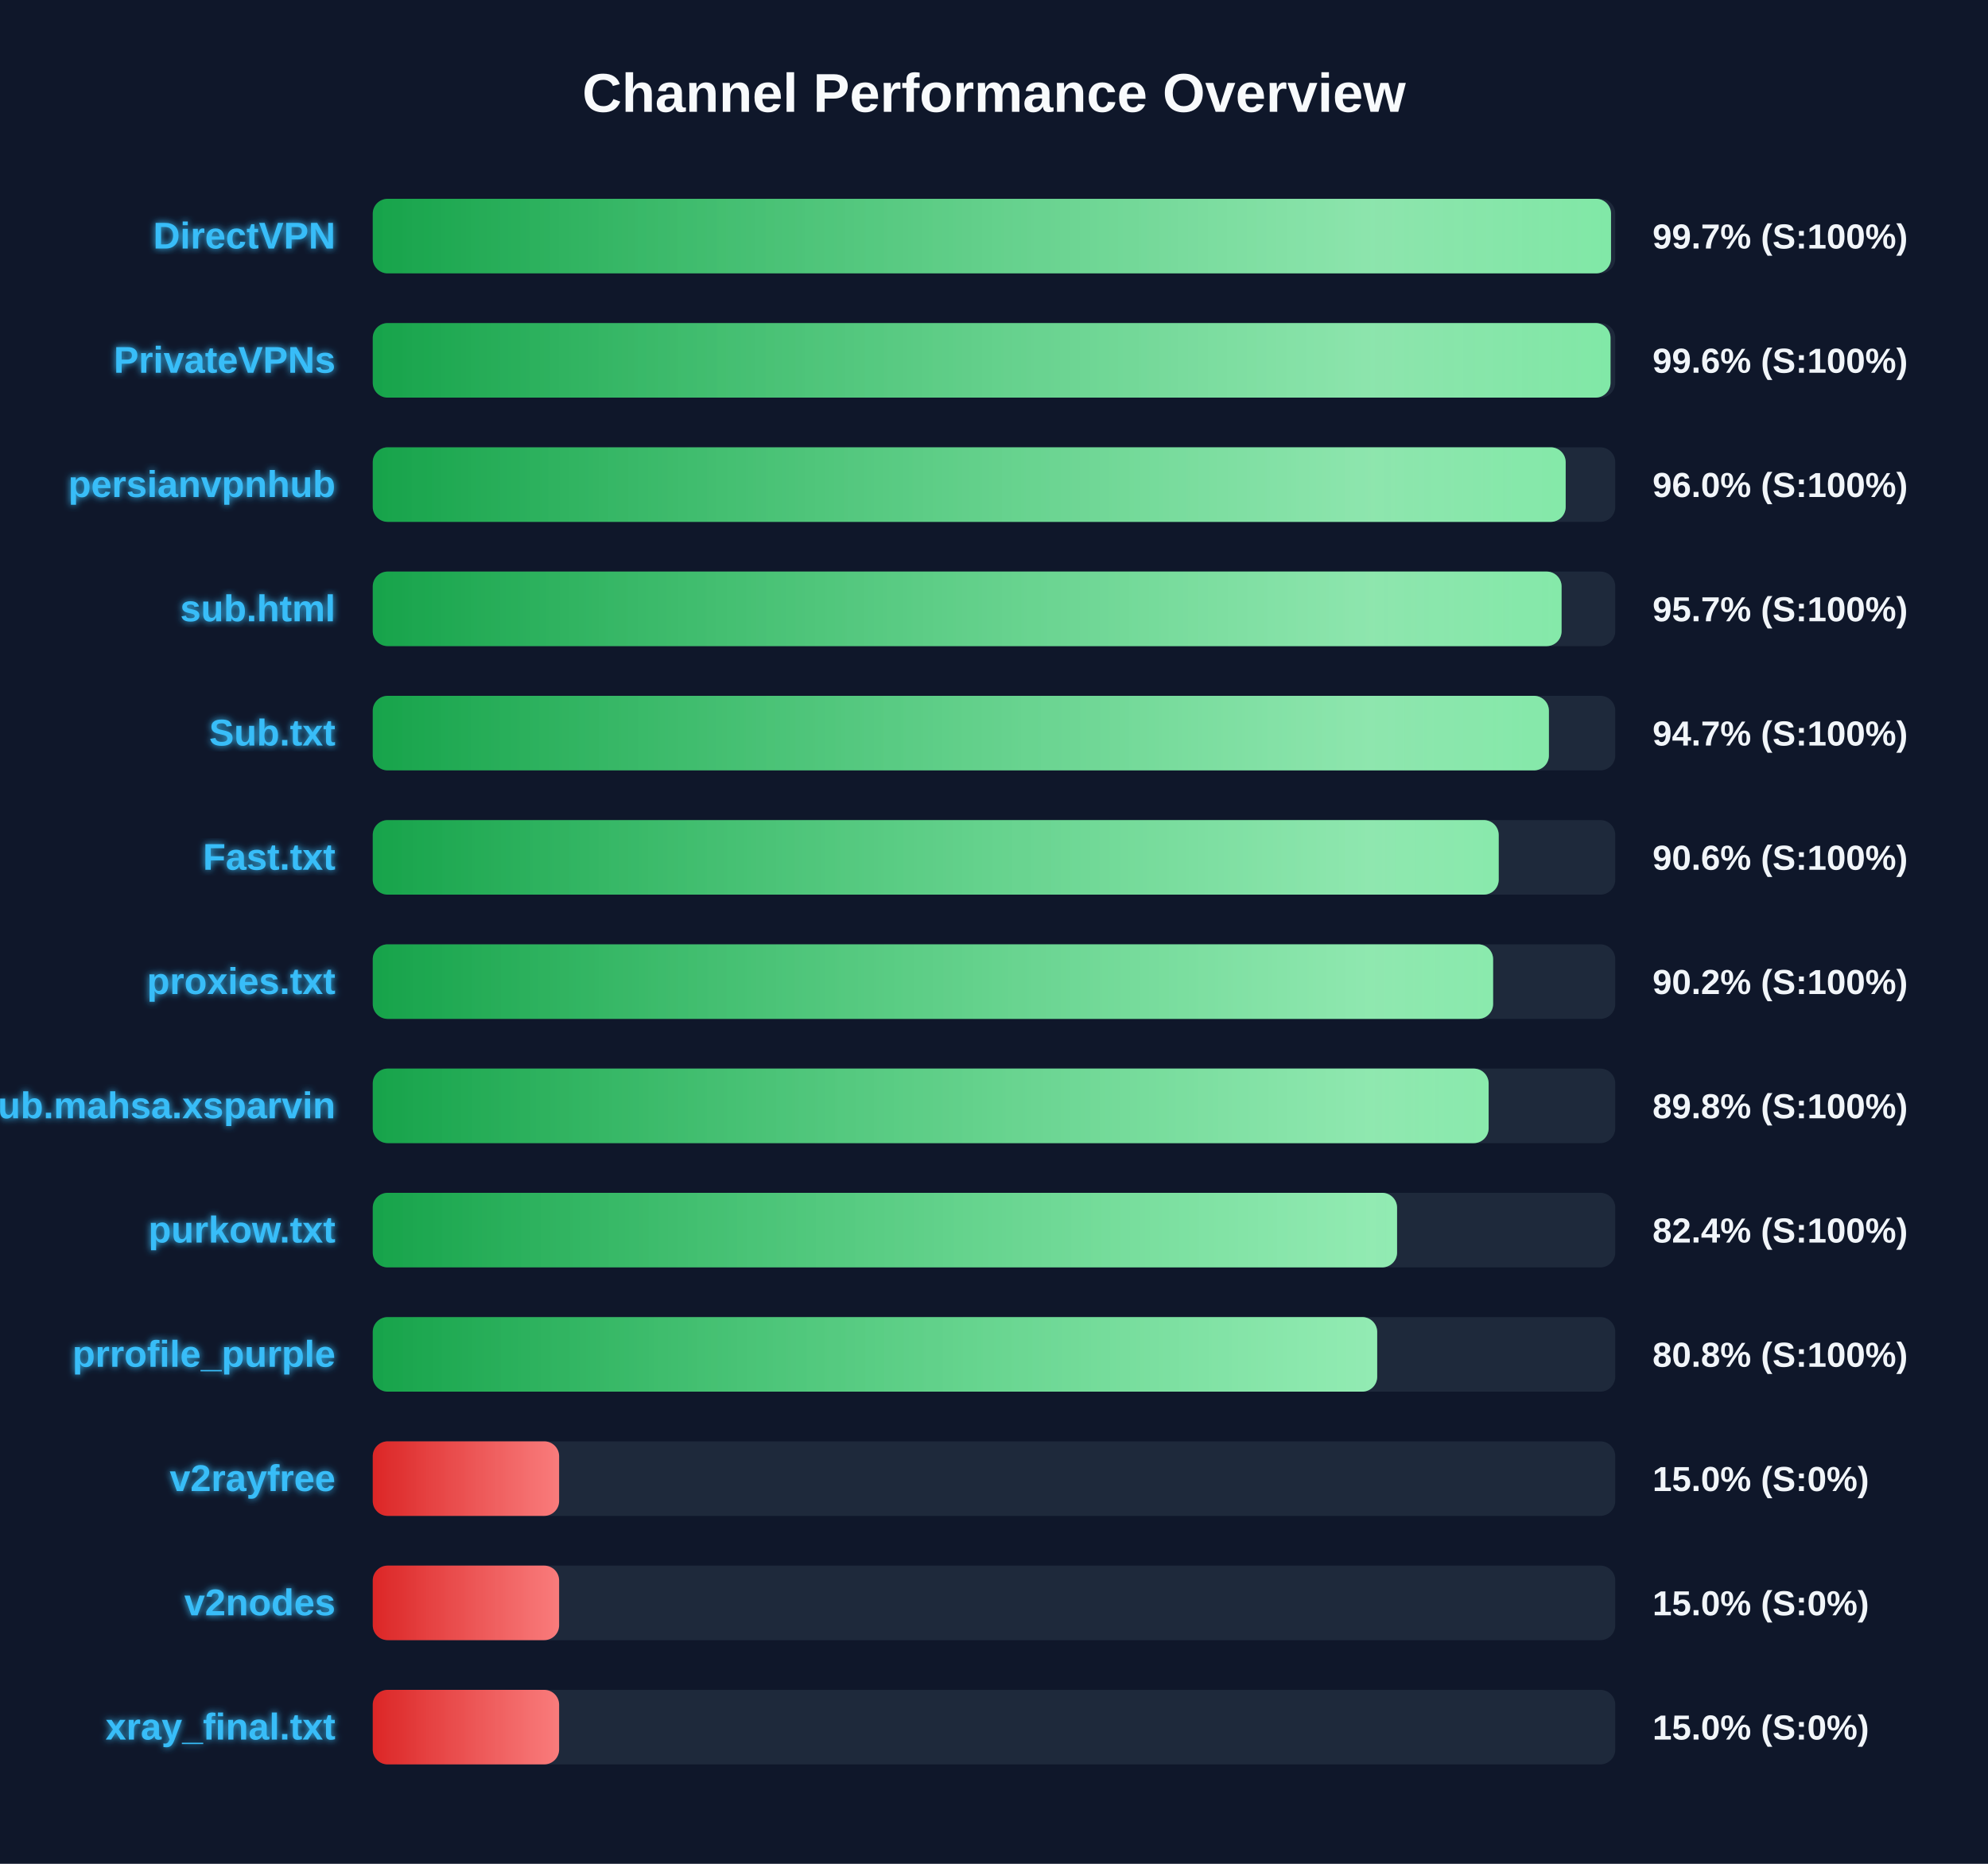
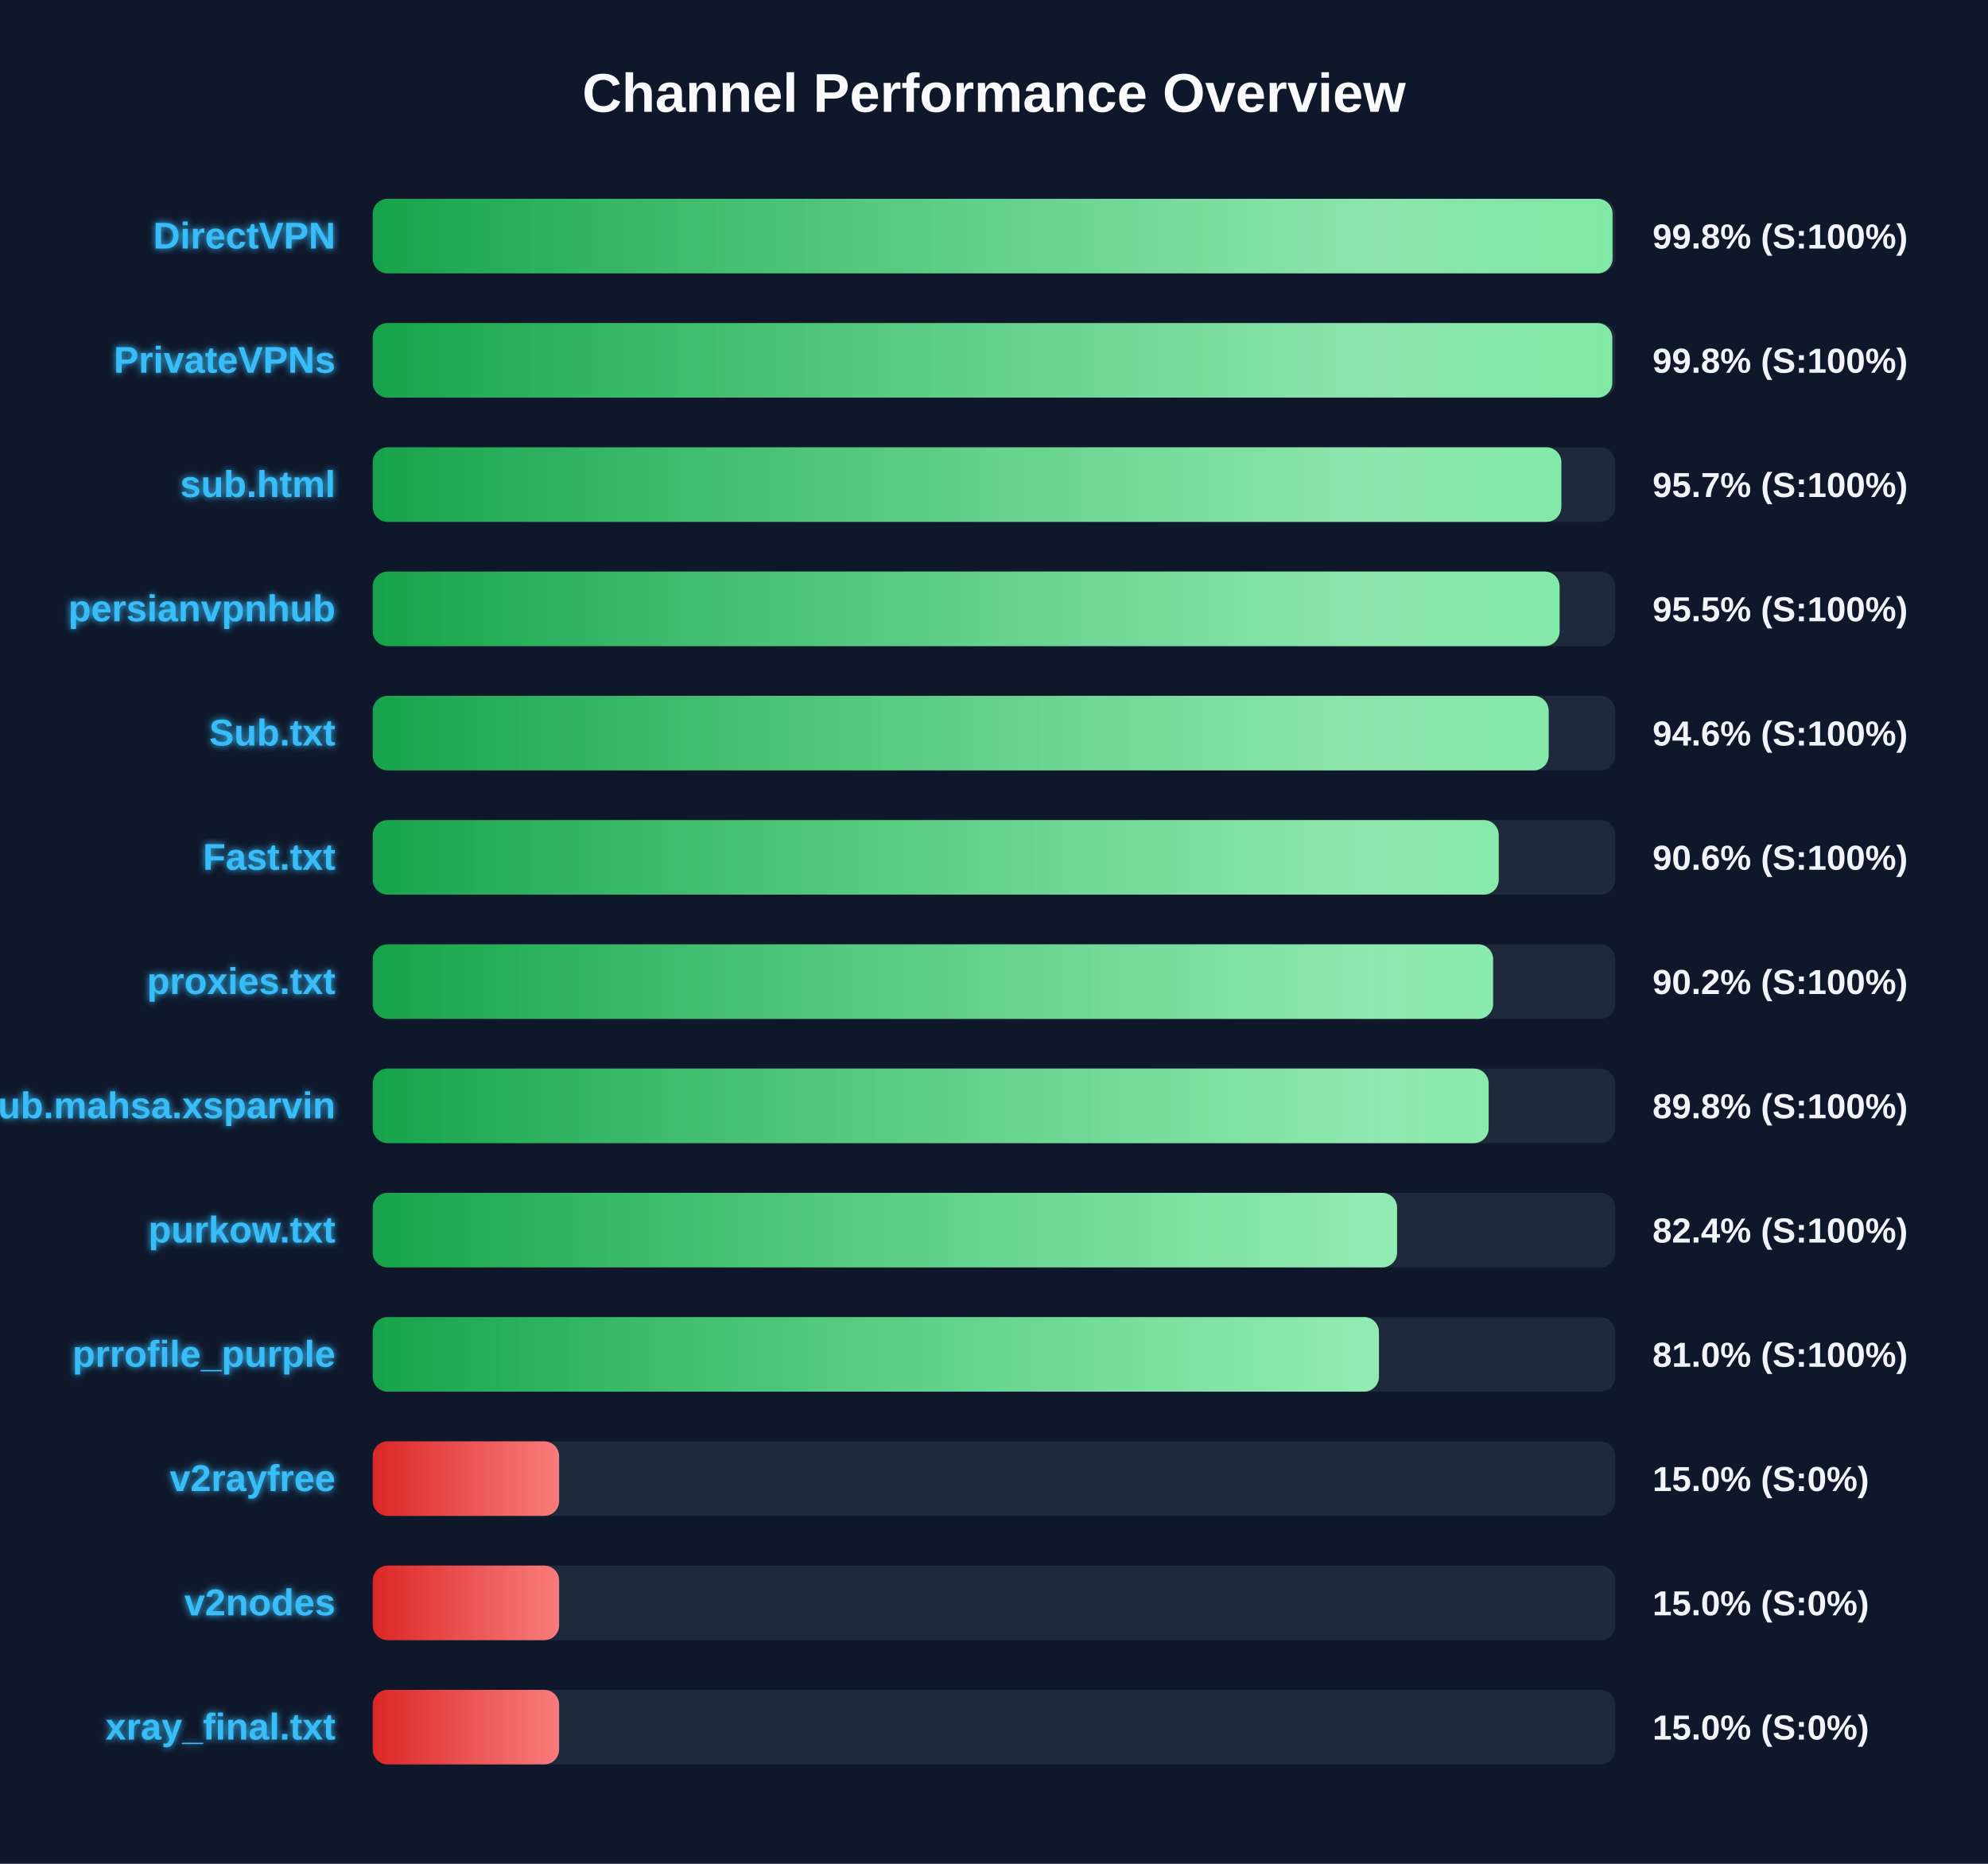
<svg xmlns="http://www.w3.org/2000/svg" width="800" height="750" version="1.1">
  <defs>
    <linearGradient id="grad-green" x1="0%" y1="0%" x2="100%" y2="0%">
      <stop offset="0%" stop-color="#16a34a" />
      <stop offset="100%" stop-color="#4ade80" />
    </linearGradient>
    <linearGradient id="grad-yellow" x1="0%" y1="0%" x2="100%" y2="0%">
      <stop offset="0%" stop-color="#ca8a04" />
      <stop offset="100%" stop-color="#fde047" />
    </linearGradient>
    <linearGradient id="grad-red" x1="0%" y1="0%" x2="100%" y2="0%">
      <stop offset="0%" stop-color="#dc2626" />
      <stop offset="100%" stop-color="#f87171" />
    </linearGradient>
    <linearGradient id="shimmer" x1="0%" y1="0%" x2="100%" y2="0%">
      <stop offset="0%" stop-color="rgba(255,255,255,0)" />
      <stop offset="50%" stop-color="rgba(255,255,255,0.4)" />
      <stop offset="100%" stop-color="rgba(255,255,255,0)" />
    </linearGradient>
    <filter id="glow" x="-20%" y="-20%" width="140%" height="140%">
      <feGaussianBlur stdDeviation="1.5" result="blur" />
      <feComposite in="SourceGraphic" in2="blur" operator="over" />
    </filter>
  </defs>
  <style>
        .bg-rect { fill: #0f172a; }
        .title { font: bold 22px 'Segoe UI', Arial, sans-serif; fill: #f8fafc; }
        .row { font: bold 15px 'Segoe UI', Arial, sans-serif; fill: #38bdf8; filter: url(#glow); }
        .score { font: bold 14px 'Segoe UI', Arial, sans-serif; fill: #f1f5f9; }
        @keyframes shimmer-anim {
            0% { transform: translateX(-100%); }
            100% { transform: translateX(200%); }
        }
        .shimmer-rect {
            animation: shimmer-anim 2.5s infinite linear;
        }
    </style>
  <rect width="100%" height="100%" class="bg-rect" />
  <text x="400" y="45" text-anchor="middle" class="title">Channel Performance Overview</text>
  <rect x="150" y="80" width="500" height="30" fill="#1e293b" rx="6" />
  <clipPath id="clip-0">
-     <rect x="150" y="80" width="498.3" height="30" rx="6" />
+     <rect x="150" y="80" width="498.9" height="30" rx="6" />
  </clipPath>
-   <rect x="150" y="80" width="498.3" height="30" fill="url(#grad-green)" rx="6" />
+   <rect x="150" y="80" width="498.9" height="30" fill="url(#grad-green)" rx="6" />
  <g clip-path="url(#clip-0)">
    <rect x="150" y="80" width="100%" height="30" fill="url(#shimmer)" class="shimmer-rect" />
  </g>
  <text x="135" y="100" text-anchor="end" class="row">DirectVPN</text>
-   <text x="665" y="100" text-anchor="start" class="score">99.7% (S:100%)</text>
+   <text x="665" y="100" text-anchor="start" class="score">99.8% (S:100%)</text>
  <rect x="150" y="130" width="500" height="30" fill="#1e293b" rx="6" />
  <clipPath id="clip-1">
-     <rect x="150" y="130" width="498.1" height="30" rx="6" />
+     <rect x="150" y="130" width="498.8" height="30" rx="6" />
  </clipPath>
-   <rect x="150" y="130" width="498.1" height="30" fill="url(#grad-green)" rx="6" />
+   <rect x="150" y="130" width="498.8" height="30" fill="url(#grad-green)" rx="6" />
  <g clip-path="url(#clip-1)">
    <rect x="150" y="130" width="100%" height="30" fill="url(#shimmer)" class="shimmer-rect" />
  </g>
  <text x="135" y="150" text-anchor="end" class="row">PrivateVPNs</text>
-   <text x="665" y="150" text-anchor="start" class="score">99.6% (S:100%)</text>
+   <text x="665" y="150" text-anchor="start" class="score">99.8% (S:100%)</text>
  <rect x="150" y="180" width="500" height="30" fill="#1e293b" rx="6" />
  <clipPath id="clip-2">
-     <rect x="150" y="180" width="480.05" height="30" rx="6" />
+     <rect x="150" y="180" width="478.3" height="30" rx="6" />
  </clipPath>
-   <rect x="150" y="180" width="480.05" height="30" fill="url(#grad-green)" rx="6" />
+   <rect x="150" y="180" width="478.3" height="30" fill="url(#grad-green)" rx="6" />
  <g clip-path="url(#clip-2)">
    <rect x="150" y="180" width="100%" height="30" fill="url(#shimmer)" class="shimmer-rect" />
  </g>
-   <text x="135" y="200" text-anchor="end" class="row">persianvpnhub</text>
-   <text x="665" y="200" text-anchor="start" class="score">96.0% (S:100%)</text>
+   <text x="135" y="200" text-anchor="end" class="row">sub.html</text>
+   <text x="665" y="200" text-anchor="start" class="score">95.7% (S:100%)</text>
  <rect x="150" y="230" width="500" height="30" fill="#1e293b" rx="6" />
  <clipPath id="clip-3">
-     <rect x="150" y="230" width="478.4" height="30" rx="6" />
+     <rect x="150" y="230" width="477.6" height="30" rx="6" />
  </clipPath>
-   <rect x="150" y="230" width="478.4" height="30" fill="url(#grad-green)" rx="6" />
+   <rect x="150" y="230" width="477.6" height="30" fill="url(#grad-green)" rx="6" />
  <g clip-path="url(#clip-3)">
    <rect x="150" y="230" width="100%" height="30" fill="url(#shimmer)" class="shimmer-rect" />
  </g>
-   <text x="135" y="250" text-anchor="end" class="row">sub.html</text>
-   <text x="665" y="250" text-anchor="start" class="score">95.7% (S:100%)</text>
+   <text x="135" y="250" text-anchor="end" class="row">persianvpnhub</text>
+   <text x="665" y="250" text-anchor="start" class="score">95.5% (S:100%)</text>
  <rect x="150" y="280" width="500" height="30" fill="#1e293b" rx="6" />
  <clipPath id="clip-4">
-     <rect x="150" y="280" width="473.3" height="30" rx="6" />
+     <rect x="150" y="280" width="473.2" height="30" rx="6" />
  </clipPath>
-   <rect x="150" y="280" width="473.3" height="30" fill="url(#grad-green)" rx="6" />
+   <rect x="150" y="280" width="473.2" height="30" fill="url(#grad-green)" rx="6" />
  <g clip-path="url(#clip-4)">
    <rect x="150" y="280" width="100%" height="30" fill="url(#shimmer)" class="shimmer-rect" />
  </g>
  <text x="135" y="300" text-anchor="end" class="row">Sub.txt</text>
-   <text x="665" y="300" text-anchor="start" class="score">94.7% (S:100%)</text>
+   <text x="665" y="300" text-anchor="start" class="score">94.6% (S:100%)</text>
  <rect x="150" y="330" width="500" height="30" fill="#1e293b" rx="6" />
  <clipPath id="clip-5">
    <rect x="150" y="330" width="453.1" height="30" rx="6" />
  </clipPath>
  <rect x="150" y="330" width="453.1" height="30" fill="url(#grad-green)" rx="6" />
  <g clip-path="url(#clip-5)">
    <rect x="150" y="330" width="100%" height="30" fill="url(#shimmer)" class="shimmer-rect" />
  </g>
  <text x="135" y="350" text-anchor="end" class="row">Fast.txt</text>
  <text x="665" y="350" text-anchor="start" class="score">90.6% (S:100%)</text>
  <rect x="150" y="380" width="500" height="30" fill="#1e293b" rx="6" />
  <clipPath id="clip-6">
    <rect x="150" y="380" width="450.85" height="30" rx="6" />
  </clipPath>
  <rect x="150" y="380" width="450.85" height="30" fill="url(#grad-green)" rx="6" />
  <g clip-path="url(#clip-6)">
    <rect x="150" y="380" width="100%" height="30" fill="url(#shimmer)" class="shimmer-rect" />
  </g>
  <text x="135" y="400" text-anchor="end" class="row">proxies.txt</text>
  <text x="665" y="400" text-anchor="start" class="score">90.2% (S:100%)</text>
  <rect x="150" y="430" width="500" height="30" fill="#1e293b" rx="6" />
  <clipPath id="clip-7">
    <rect x="150" y="430" width="449.05" height="30" rx="6" />
  </clipPath>
  <rect x="150" y="430" width="449.05" height="30" fill="url(#grad-green)" rx="6" />
  <g clip-path="url(#clip-7)">
    <rect x="150" y="430" width="100%" height="30" fill="url(#shimmer)" class="shimmer-rect" />
  </g>
  <text x="135" y="450" text-anchor="end" class="row">Sub.mahsa.xsparvin</text>
  <text x="665" y="450" text-anchor="start" class="score">89.8% (S:100%)</text>
  <rect x="150" y="480" width="500" height="30" fill="#1e293b" rx="6" />
  <clipPath id="clip-8">
    <rect x="150" y="480" width="412.2" height="30" rx="6" />
  </clipPath>
  <rect x="150" y="480" width="412.2" height="30" fill="url(#grad-green)" rx="6" />
  <g clip-path="url(#clip-8)">
    <rect x="150" y="480" width="100%" height="30" fill="url(#shimmer)" class="shimmer-rect" />
  </g>
  <text x="135" y="500" text-anchor="end" class="row">purkow.txt</text>
  <text x="665" y="500" text-anchor="start" class="score">82.4% (S:100%)</text>
  <rect x="150" y="530" width="500" height="30" fill="#1e293b" rx="6" />
  <clipPath id="clip-9">
-     <rect x="150" y="530" width="404.2" height="30" rx="6" />
+     <rect x="150" y="530" width="404.9" height="30" rx="6" />
  </clipPath>
-   <rect x="150" y="530" width="404.2" height="30" fill="url(#grad-green)" rx="6" />
+   <rect x="150" y="530" width="404.9" height="30" fill="url(#grad-green)" rx="6" />
  <g clip-path="url(#clip-9)">
    <rect x="150" y="530" width="100%" height="30" fill="url(#shimmer)" class="shimmer-rect" />
  </g>
  <text x="135" y="550" text-anchor="end" class="row">prrofile_purple</text>
-   <text x="665" y="550" text-anchor="start" class="score">80.8% (S:100%)</text>
+   <text x="665" y="550" text-anchor="start" class="score">81.0% (S:100%)</text>
  <rect x="150" y="580" width="500" height="30" fill="#1e293b" rx="6" />
  <clipPath id="clip-10">
    <rect x="150" y="580" width="75.0" height="30" rx="6" />
  </clipPath>
  <rect x="150" y="580" width="75.0" height="30" fill="url(#grad-red)" rx="6" />
  <g clip-path="url(#clip-10)">
    <rect x="150" y="580" width="100%" height="30" fill="url(#shimmer)" class="shimmer-rect" />
  </g>
  <text x="135" y="600" text-anchor="end" class="row">v2rayfree</text>
  <text x="665" y="600" text-anchor="start" class="score">15.0% (S:0%)</text>
  <rect x="150" y="630" width="500" height="30" fill="#1e293b" rx="6" />
  <clipPath id="clip-11">
    <rect x="150" y="630" width="75.0" height="30" rx="6" />
  </clipPath>
  <rect x="150" y="630" width="75.0" height="30" fill="url(#grad-red)" rx="6" />
  <g clip-path="url(#clip-11)">
    <rect x="150" y="630" width="100%" height="30" fill="url(#shimmer)" class="shimmer-rect" />
  </g>
  <text x="135" y="650" text-anchor="end" class="row">v2nodes</text>
  <text x="665" y="650" text-anchor="start" class="score">15.0% (S:0%)</text>
  <rect x="150" y="680" width="500" height="30" fill="#1e293b" rx="6" />
  <clipPath id="clip-12">
    <rect x="150" y="680" width="75.0" height="30" rx="6" />
  </clipPath>
  <rect x="150" y="680" width="75.0" height="30" fill="url(#grad-red)" rx="6" />
  <g clip-path="url(#clip-12)">
    <rect x="150" y="680" width="100%" height="30" fill="url(#shimmer)" class="shimmer-rect" />
  </g>
  <text x="135" y="700" text-anchor="end" class="row">xray_final.txt</text>
  <text x="665" y="700" text-anchor="start" class="score">15.0% (S:0%)</text>
</svg>
